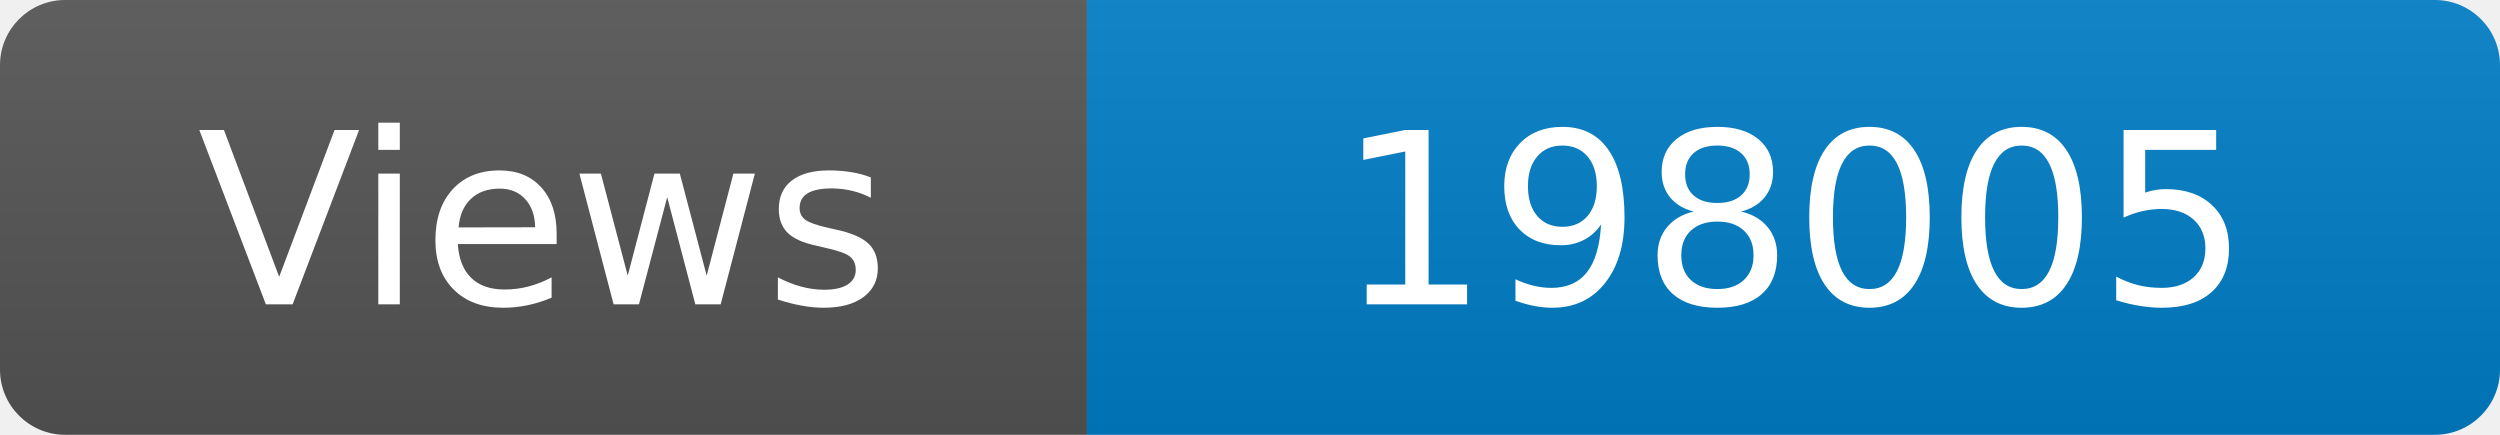
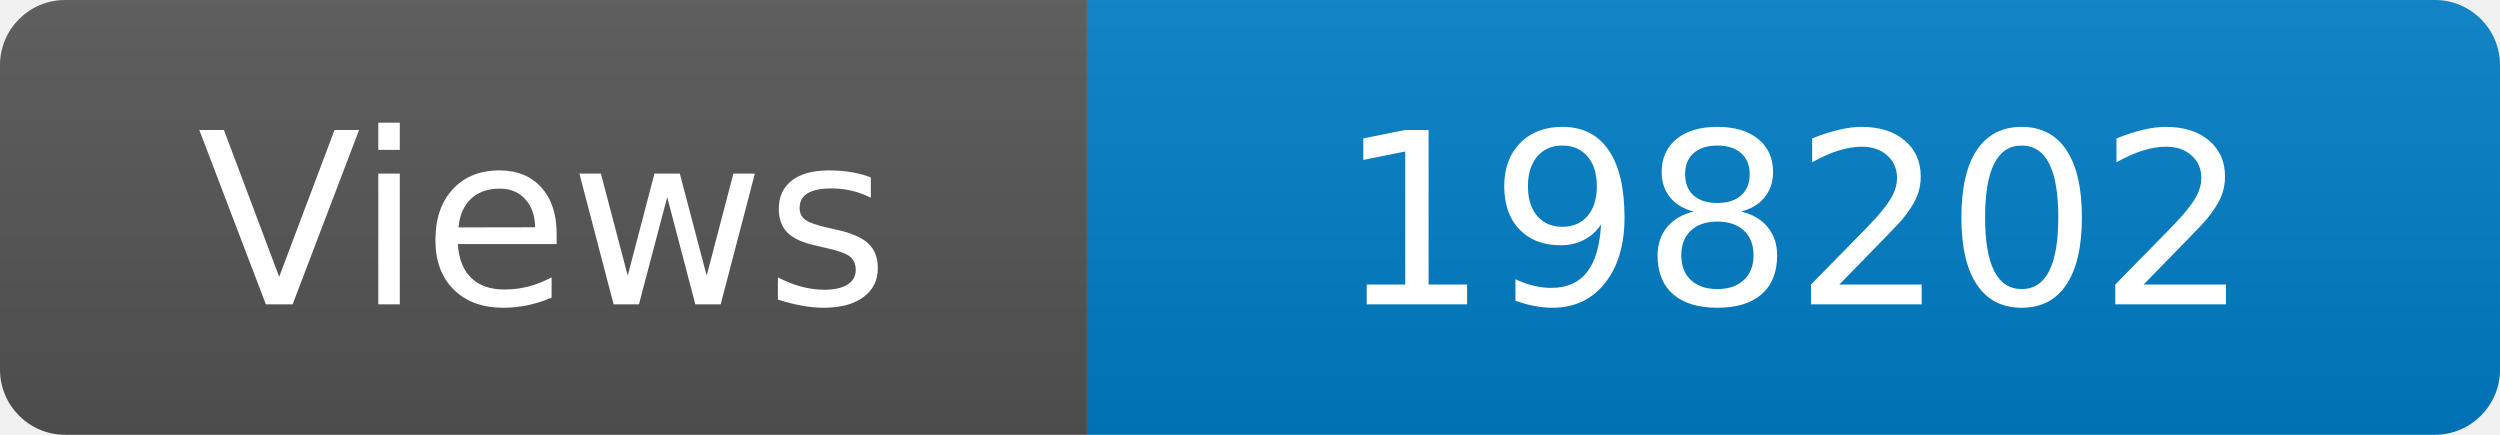
<svg xmlns="http://www.w3.org/2000/svg" width="115" height="20" role="img" aria-label="Maintained?: yes">
  <linearGradient id="s" x2="0" y2="100%">
    <stop offset="0" stop-color="#bbb" stop-opacity=".1" />
    <stop offset="1" stop-opacity=".1" />
  </linearGradient>
  <clipPath id="r">
    <rect width="115" height="20" rx="3" fill="#fff" />
  </clipPath>
  <g clip-path="url(#r)">
    <rect width="50" height="20" fill="#555" />
    <rect x="50" width="160" height="20" fill="#007ec6" />
    <rect width="115" height="20" fill="url(#s)" />
  </g>
  <g fill="#fff" text-anchor="middle" font-family="Verdana,Geneva,DejaVu Sans,sans-serif" font-size="110">
    <text x="250" y="140" transform="scale(.1)" fill="#fff">Views</text>
-     <text x="825" y="140" transform="scale(.1)" fill="#fff">198005</text>
+     <text x="825" y="140" transform="scale(.1)" fill="#fff">198202</text>
  </g>
</svg>
